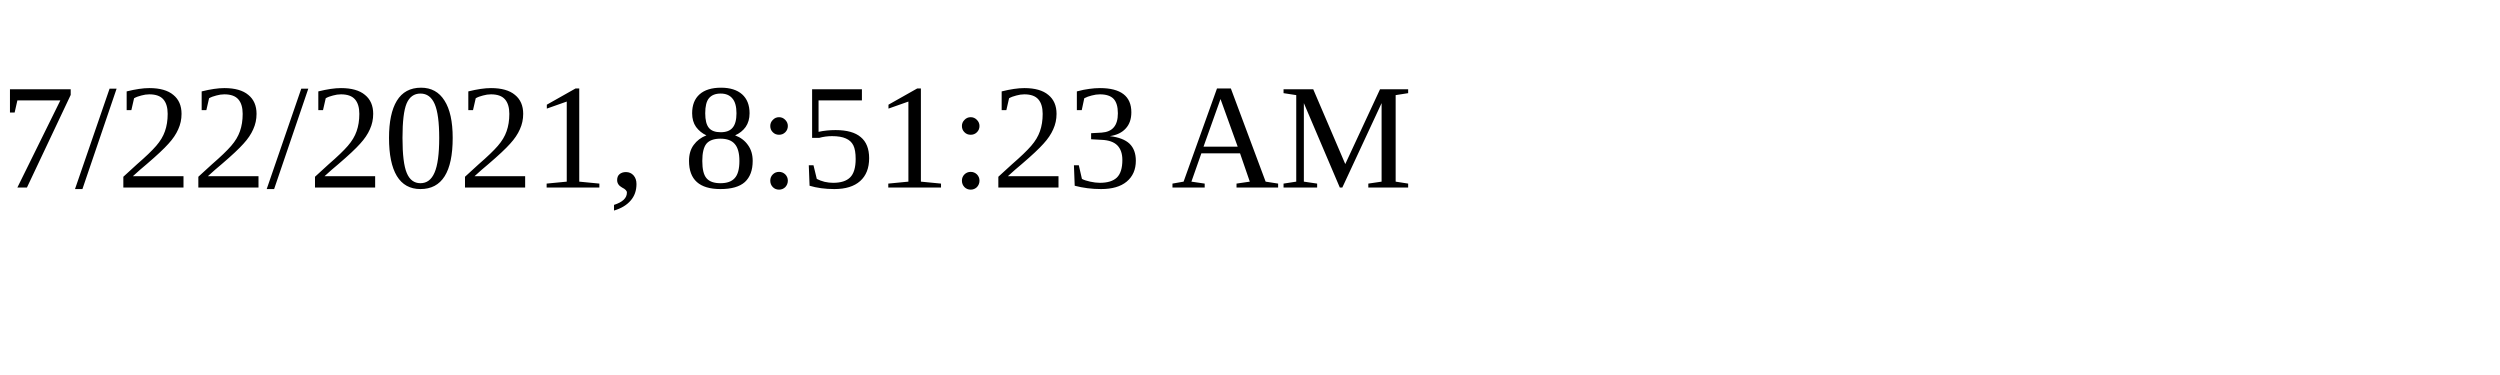
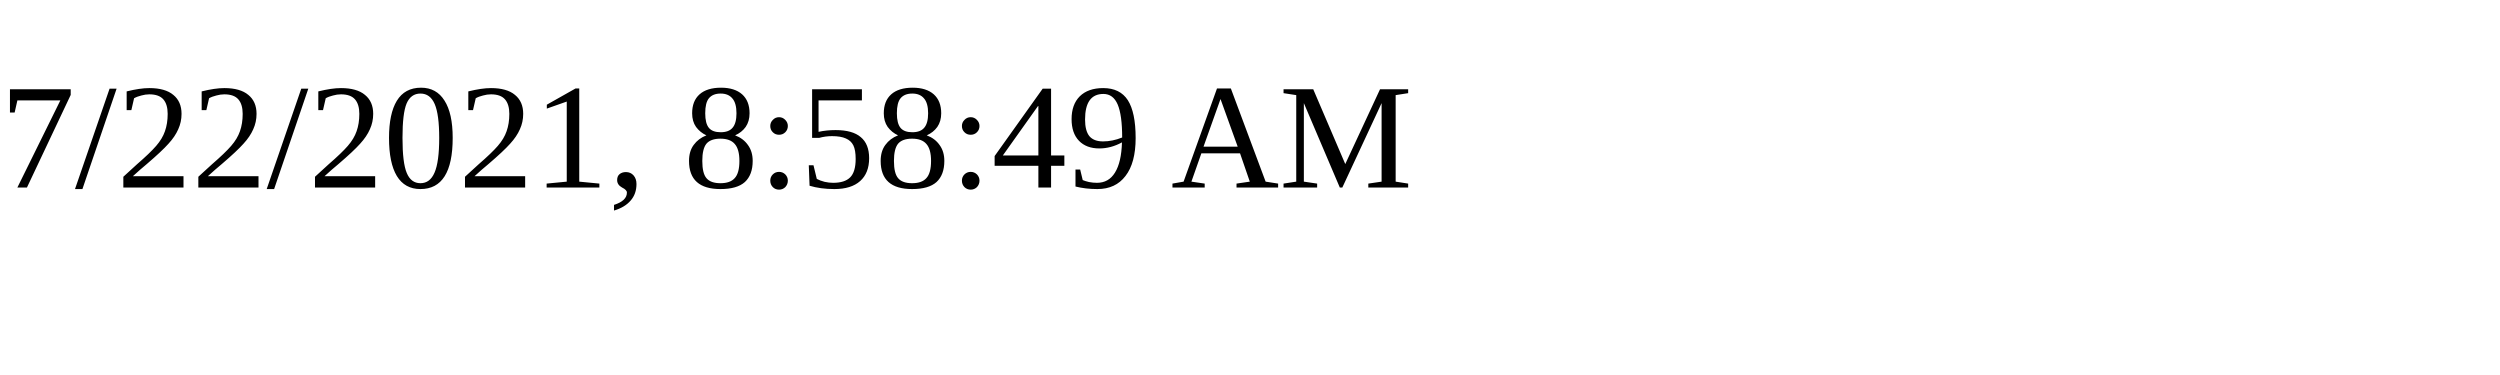
<svg xmlns="http://www.w3.org/2000/svg" height="30" width="200">
-   <text x="0" y="15">7/22/2021, 8:51:23 AM</text>
+   <text x="0" y="15">7/22/2021, 8:58:49 AM</text>
</svg>
